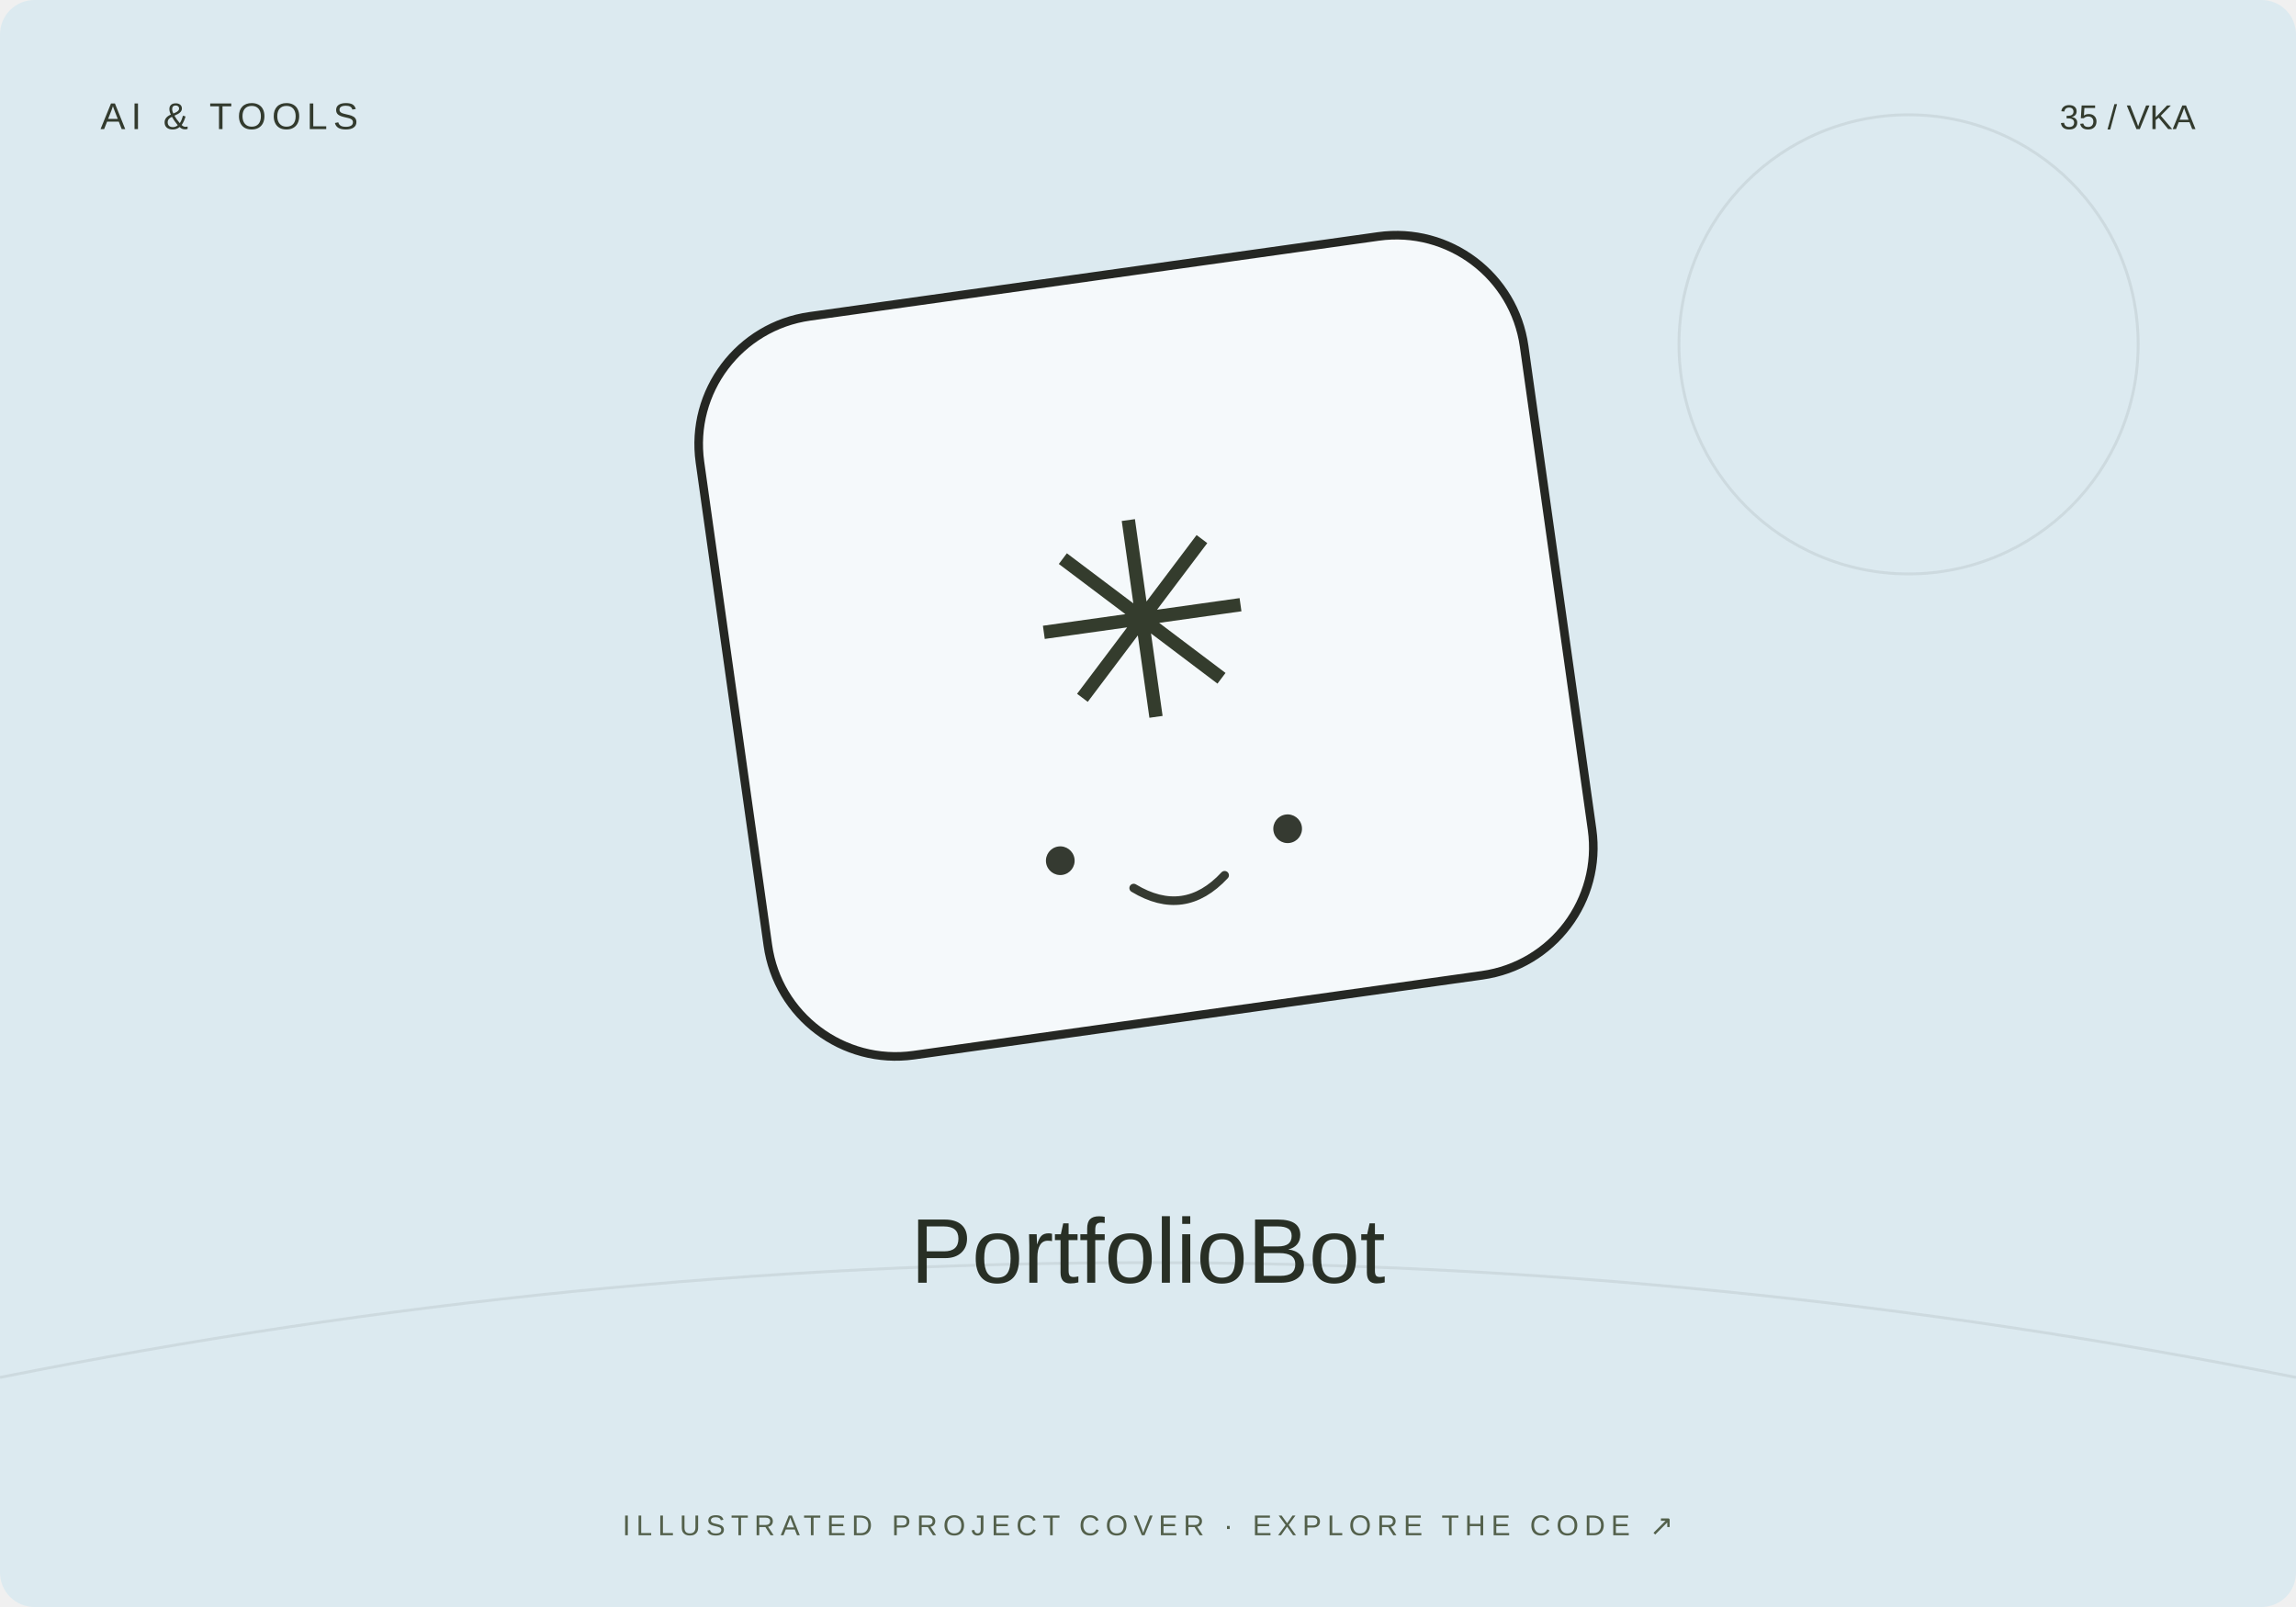
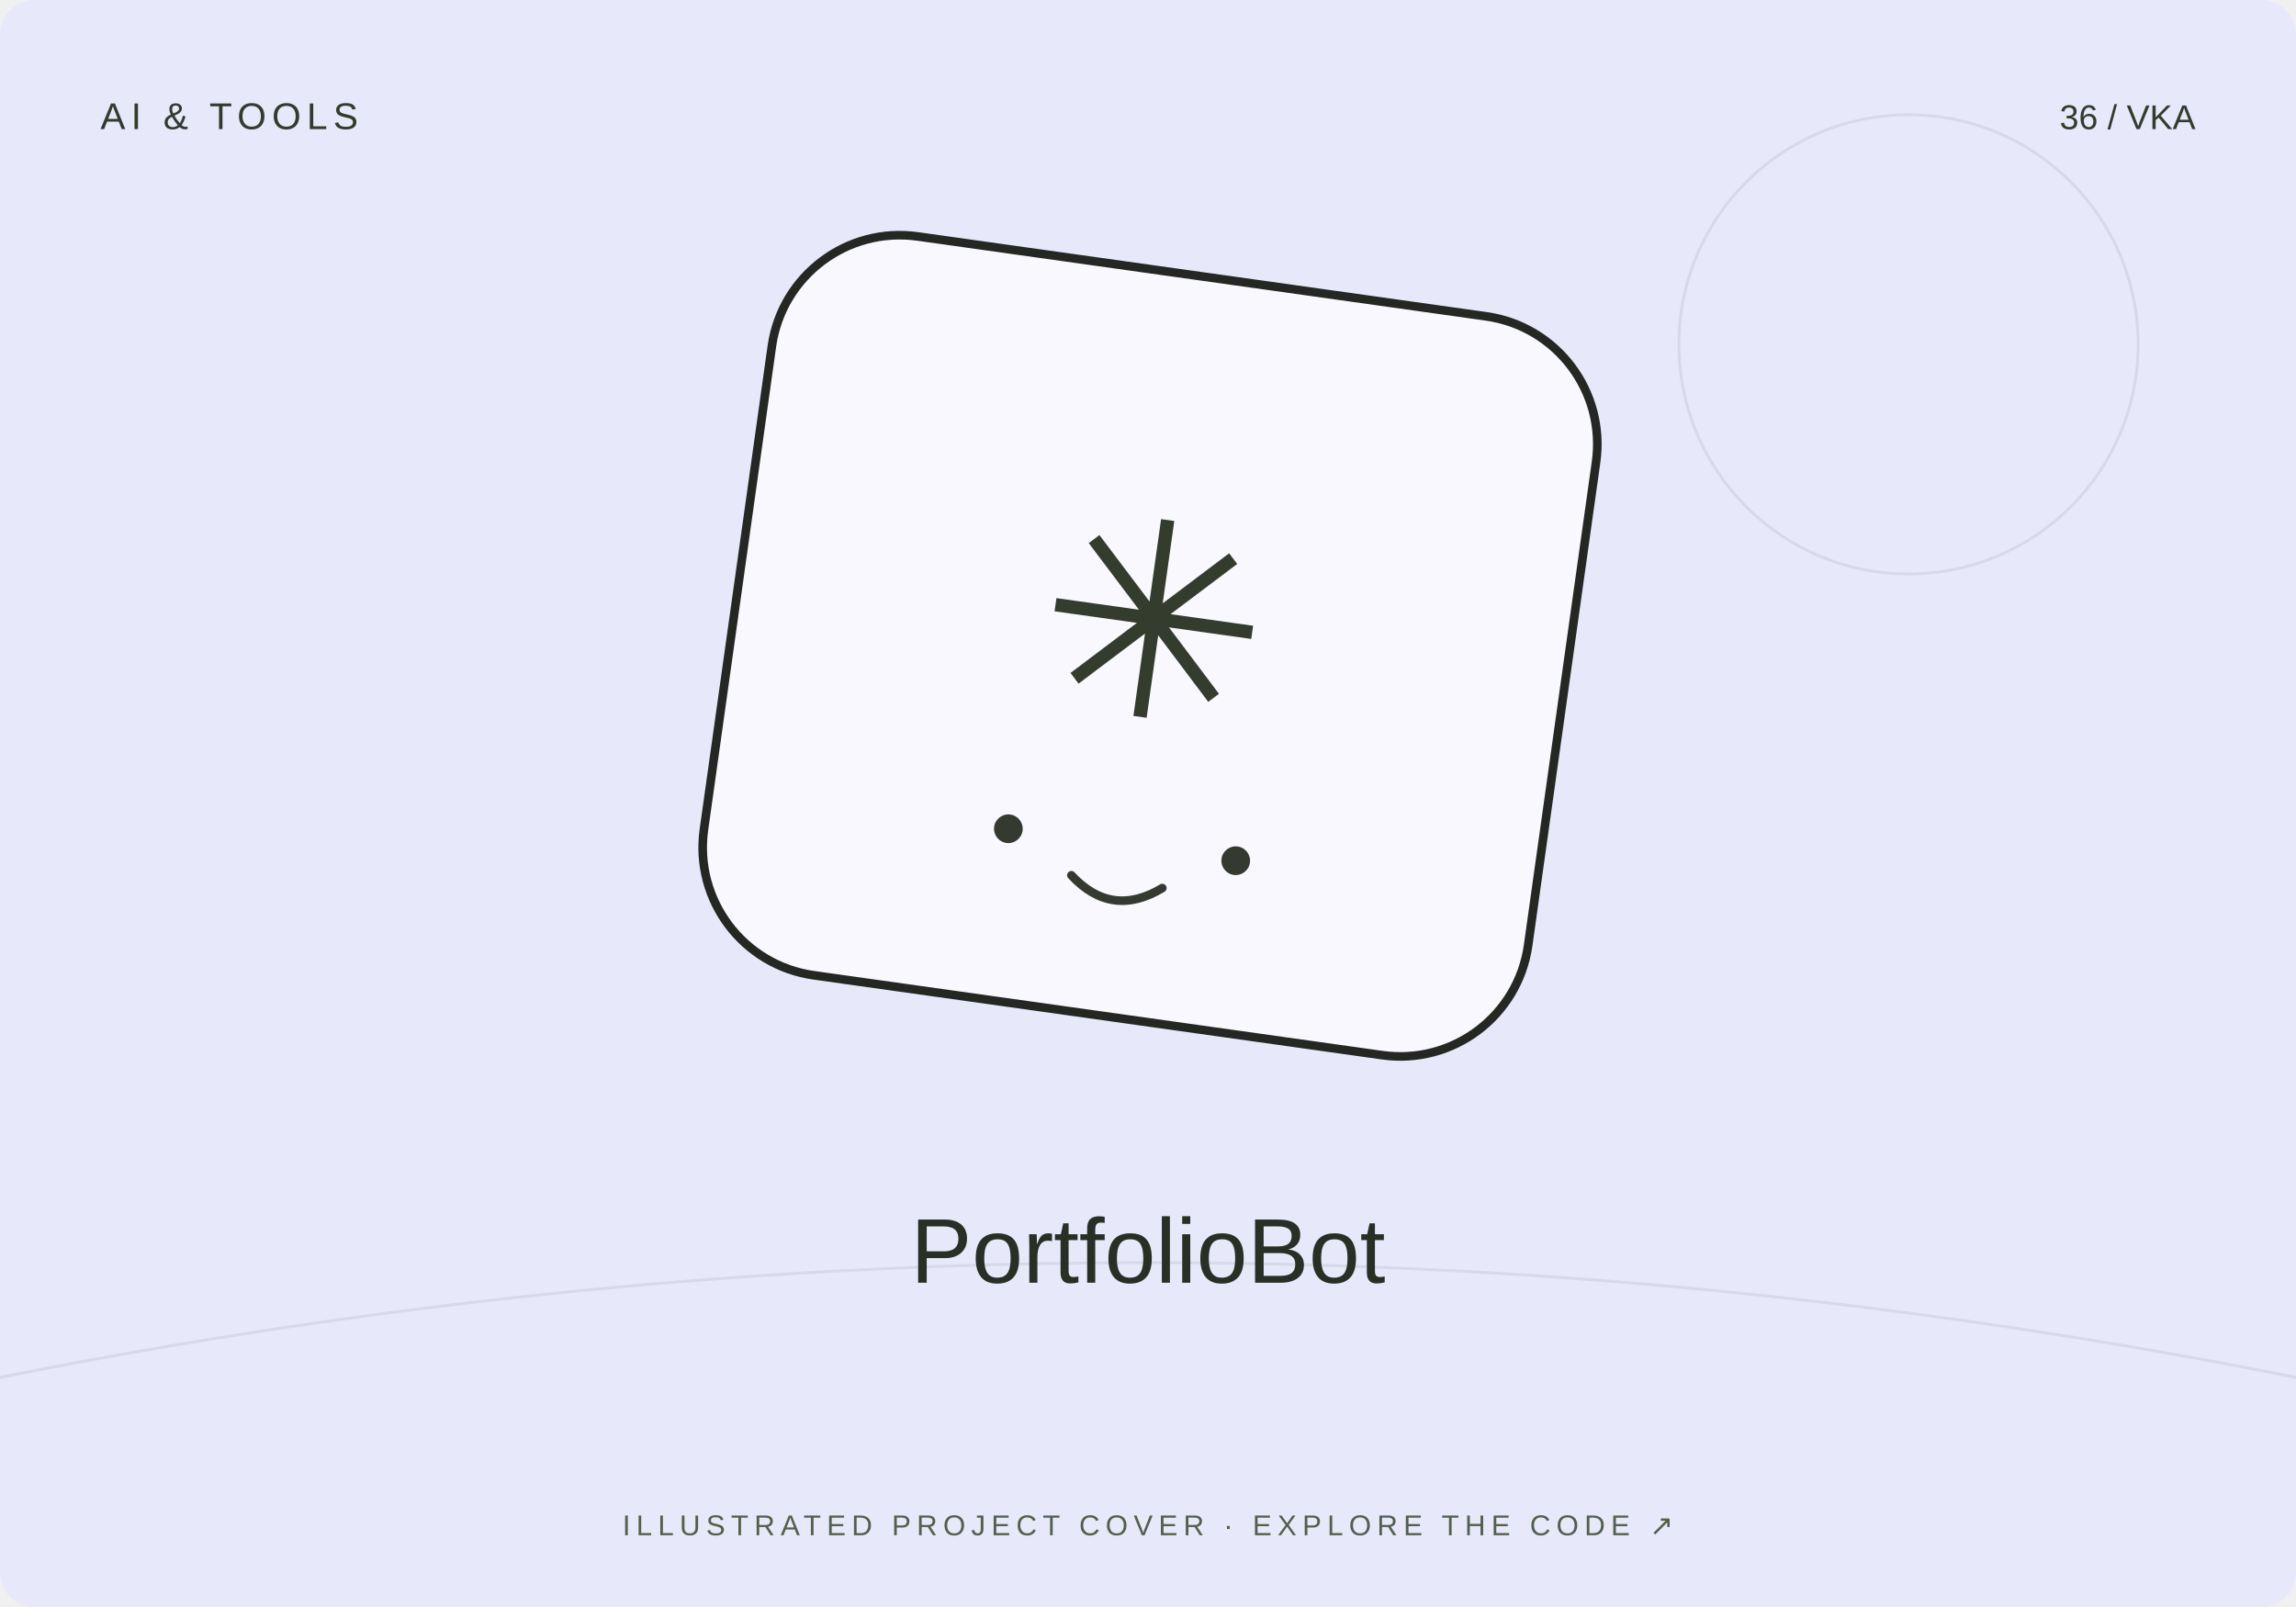
<svg xmlns="http://www.w3.org/2000/svg" width="800" height="560" viewBox="0 0 800 560">
-   <rect width="800" height="560" rx="12" fill="#dceaf0" />
+   <rect width="800" height="560" rx="12" fill="#e7e9fb" />
  <path d="M0 480Q400 400 800 480" stroke="#20231f" stroke-opacity=".08" fill="none" />
  <circle cx="665" cy="120" r="80" fill="none" stroke="#20231f" stroke-opacity=".08" />
-   <g transform="translate(400 230) rotate(-8)">
+   <g transform="translate(400 230) rotate(8)">
    <rect x="-145" y="-135" width="290" height="260" rx="45" fill="#fff" fill-opacity=".7" stroke="#252723" stroke-width="3" />
    <text y="20" text-anchor="middle" font-family="Arial,sans-serif" font-size="95" fill="#343c2d">✳</text>
    <circle cx="-40" cy="65" r="5" fill="#353a31" />
    <circle cx="40" cy="65" r="5" fill="#353a31" />
    <path d="M-16 78q16 13 32 0" fill="none" stroke="#353a31" stroke-width="3" stroke-linecap="round" />
  </g>
  <text x="35" y="45" font-size="13" font-family="Arial,sans-serif" fill="#333b2e" letter-spacing="2">AI &amp; TOOLS</text>
-   <text x="765" y="45" text-anchor="end" font-size="12" font-family="Arial,sans-serif" fill="#333b2e">35 / VKA</text>
+   <text x="765" y="45" text-anchor="end" font-size="12" font-family="Arial,sans-serif" fill="#333b2e">36 / VKA</text>
  <text x="400" y="447" text-anchor="middle" font-family="Arial,sans-serif" font-size="32" fill="#282f25">PortfolioBot</text>
  <text x="400" y="535" text-anchor="middle" font-family="Arial,sans-serif" font-size="10" fill="#53604b" letter-spacing="2">ILLUSTRATED PROJECT COVER · EXPLORE THE CODE ↗</text>
</svg>
